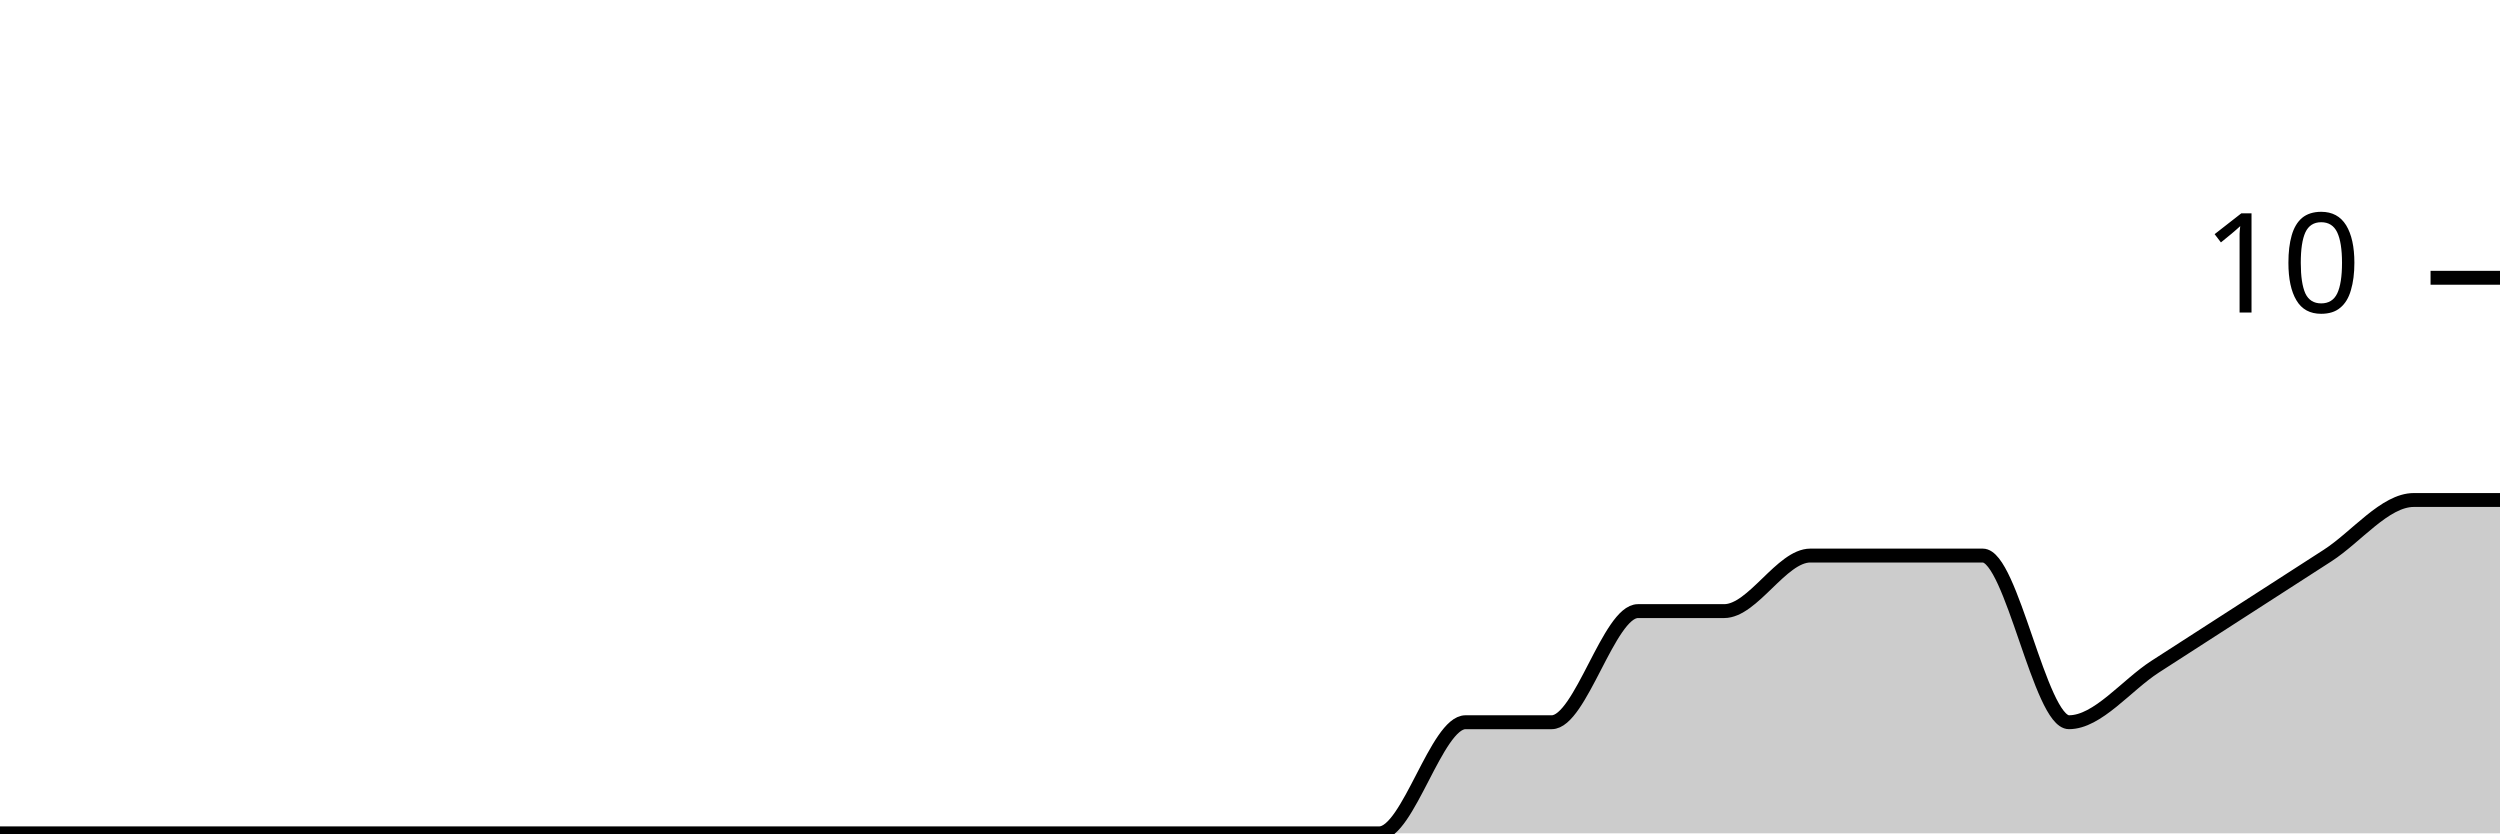
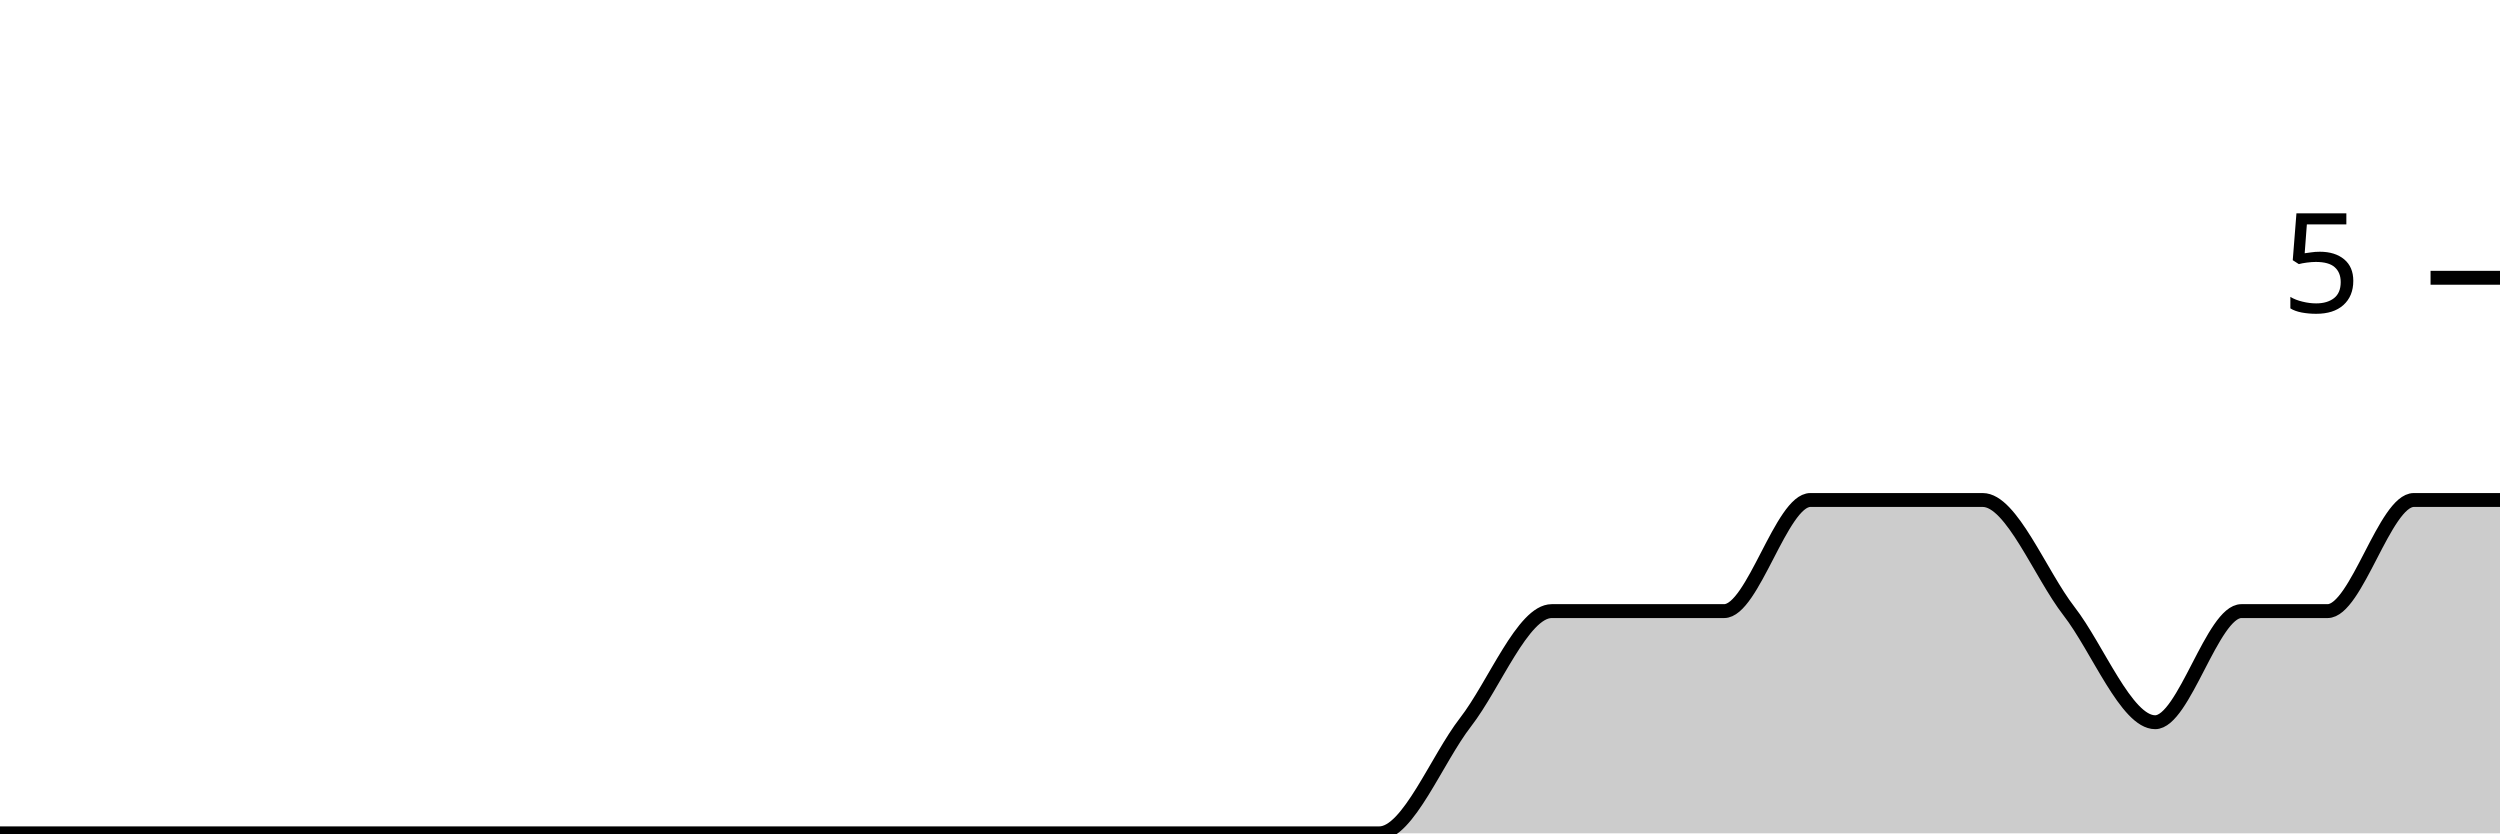
<svg xmlns="http://www.w3.org/2000/svg" viewBox="0 0 180 60">
  <g transform="translate(0,20)">
-     <path class="area" fill="rgba(0, 0, 0, 0.2)" d="M0,40C2.069,40,4.138,40,6.207,40C8.276,40,10.345,40,12.414,40C14.483,40,16.552,40,18.621,40C20.69,40,22.759,40,24.828,40C26.897,40,28.966,40,31.034,40C33.103,40,35.172,40,37.241,40C39.31,40,41.379,40,43.448,40C45.517,40,47.586,40,49.655,40C51.724,40,53.793,40,55.862,40C57.931,40,60,40,62.069,40C64.138,40,66.207,40,68.276,40C70.345,40,72.414,40,74.483,40C76.552,40,78.621,40,80.69,40C82.759,40,84.828,40,86.897,40C88.966,40,91.034,40,93.103,40C95.172,40,97.241,40,99.31,40C101.379,40,103.448,32,105.517,32C107.586,32,109.655,32,111.724,32C113.793,32,115.862,24,117.931,24C120,24,122.069,24,124.138,24C126.207,24,128.276,20,130.345,20C132.414,20,134.483,20,136.552,20C138.621,20,140.69,20,142.759,20C144.828,20,146.897,32,148.966,32C151.034,32,153.103,29.333,155.172,28C157.241,26.667,159.31,25.333,161.379,24C163.448,22.667,165.517,21.333,167.586,20C169.655,18.667,171.724,16,173.793,16C175.862,16,177.931,16,180,16L180,40C177.931,40,175.862,40,173.793,40C171.724,40,169.655,40,167.586,40C165.517,40,163.448,40,161.379,40C159.31,40,157.241,40,155.172,40C153.103,40,151.034,40,148.966,40C146.897,40,144.828,40,142.759,40C140.69,40,138.621,40,136.552,40C134.483,40,132.414,40,130.345,40C128.276,40,126.207,40,124.138,40C122.069,40,120,40,117.931,40C115.862,40,113.793,40,111.724,40C109.655,40,107.586,40,105.517,40C103.448,40,101.379,40,99.31,40C97.241,40,95.172,40,93.103,40C91.034,40,88.966,40,86.897,40C84.828,40,82.759,40,80.69,40C78.621,40,76.552,40,74.483,40C72.414,40,70.345,40,68.276,40C66.207,40,64.138,40,62.069,40C60,40,57.931,40,55.862,40C53.793,40,51.724,40,49.655,40C47.586,40,45.517,40,43.448,40C41.379,40,39.31,40,37.241,40C35.172,40,33.103,40,31.034,40C28.966,40,26.897,40,24.828,40C22.759,40,20.69,40,18.621,40C16.552,40,14.483,40,12.414,40C10.345,40,8.276,40,6.207,40C4.138,40,2.069,40,0,40Z" />
-     <path class="line" stroke="black" fill="none" d="M0,40C2.069,40,4.138,40,6.207,40C8.276,40,10.345,40,12.414,40C14.483,40,16.552,40,18.621,40C20.69,40,22.759,40,24.828,40C26.897,40,28.966,40,31.034,40C33.103,40,35.172,40,37.241,40C39.31,40,41.379,40,43.448,40C45.517,40,47.586,40,49.655,40C51.724,40,53.793,40,55.862,40C57.931,40,60,40,62.069,40C64.138,40,66.207,40,68.276,40C70.345,40,72.414,40,74.483,40C76.552,40,78.621,40,80.69,40C82.759,40,84.828,40,86.897,40C88.966,40,91.034,40,93.103,40C95.172,40,97.241,40,99.31,40C101.379,40,103.448,32,105.517,32C107.586,32,109.655,32,111.724,32C113.793,32,115.862,24,117.931,24C120,24,122.069,24,124.138,24C126.207,24,128.276,20,130.345,20C132.414,20,134.483,20,136.552,20C138.621,20,140.69,20,142.759,20C144.828,20,146.897,32,148.966,32C151.034,32,153.103,29.333,155.172,28C157.241,26.667,159.31,25.333,161.379,24C163.448,22.667,165.517,21.333,167.586,20C169.655,18.667,171.724,16,173.793,16C175.862,16,177.931,16,180,16" />
+     <path class="area" fill="rgba(0, 0, 0, 0.2)" d="M0,40C2.069,40,4.138,40,6.207,40C8.276,40,10.345,40,12.414,40C14.483,40,16.552,40,18.621,40C20.69,40,22.759,40,24.828,40C26.897,40,28.966,40,31.034,40C33.103,40,35.172,40,37.241,40C39.31,40,41.379,40,43.448,40C45.517,40,47.586,40,49.655,40C51.724,40,53.793,40,55.862,40C57.931,40,60,40,62.069,40C64.138,40,66.207,40,68.276,40C70.345,40,72.414,40,74.483,40C76.552,40,78.621,40,80.69,40C82.759,40,84.828,40,86.897,40C88.966,40,91.034,40,93.103,40C95.172,40,97.241,40,99.31,40C101.379,40,103.448,34.667,105.517,32C107.586,29.333,109.655,24,111.724,24C113.793,24,115.862,24,117.931,24C120,24,122.069,24,124.138,24C126.207,24,128.276,16,130.345,16C132.414,16,134.483,16,136.552,16C138.621,16,140.69,16,142.759,16C144.828,16,146.897,21.333,148.966,24C151.034,26.667,153.103,32,155.172,32C157.241,32,159.31,24,161.379,24C163.448,24,165.517,24,167.586,24C169.655,24,171.724,16,173.793,16C175.862,16,177.931,16,180,16L180,40C177.931,40,175.862,40,173.793,40C171.724,40,169.655,40,167.586,40C165.517,40,163.448,40,161.379,40C159.31,40,157.241,40,155.172,40C153.103,40,151.034,40,148.966,40C146.897,40,144.828,40,142.759,40C140.69,40,138.621,40,136.552,40C134.483,40,132.414,40,130.345,40C128.276,40,126.207,40,124.138,40C122.069,40,120,40,117.931,40C115.862,40,113.793,40,111.724,40C109.655,40,107.586,40,105.517,40C103.448,40,101.379,40,99.31,40C97.241,40,95.172,40,93.103,40C91.034,40,88.966,40,86.897,40C84.828,40,82.759,40,80.69,40C78.621,40,76.552,40,74.483,40C72.414,40,70.345,40,68.276,40C66.207,40,64.138,40,62.069,40C60,40,57.931,40,55.862,40C53.793,40,51.724,40,49.655,40C47.586,40,45.517,40,43.448,40C41.379,40,39.31,40,37.241,40C35.172,40,33.103,40,31.034,40C28.966,40,26.897,40,24.828,40C22.759,40,20.69,40,18.621,40C16.552,40,14.483,40,12.414,40C10.345,40,8.276,40,6.207,40C4.138,40,2.069,40,0,40Z" />
+     <path class="line" stroke="black" fill="none" d="M0,40C2.069,40,4.138,40,6.207,40C8.276,40,10.345,40,12.414,40C14.483,40,16.552,40,18.621,40C20.69,40,22.759,40,24.828,40C26.897,40,28.966,40,31.034,40C33.103,40,35.172,40,37.241,40C39.31,40,41.379,40,43.448,40C45.517,40,47.586,40,49.655,40C51.724,40,53.793,40,55.862,40C57.931,40,60,40,62.069,40C64.138,40,66.207,40,68.276,40C70.345,40,72.414,40,74.483,40C76.552,40,78.621,40,80.69,40C82.759,40,84.828,40,86.897,40C88.966,40,91.034,40,93.103,40C95.172,40,97.241,40,99.31,40C101.379,40,103.448,34.667,105.517,32C107.586,29.333,109.655,24,111.724,24C113.793,24,115.862,24,117.931,24C120,24,122.069,24,124.138,24C126.207,24,128.276,16,130.345,16C132.414,16,134.483,16,136.552,16C138.621,16,140.69,16,142.759,16C144.828,16,146.897,21.333,148.966,24C151.034,26.667,153.103,32,155.172,32C157.241,32,159.31,24,161.379,24C163.448,24,165.517,24,167.586,24C169.655,24,171.724,16,173.793,16C175.862,16,177.931,16,180,16" />
    <path class="axis-ceiling" stroke-width="1" stroke="black" fill="none" d="M175,0L180,0" />
-     <text class="axis-ceiling-label" font-family="sans-serif" text-anchor="end" font-size="10px" x="170" y="2.5">10</text>
+     <text class="axis-ceiling-label" font-family="sans-serif" text-anchor="end" font-size="10px" x="170" y="2.5">5</text>
  </g>
</svg>
